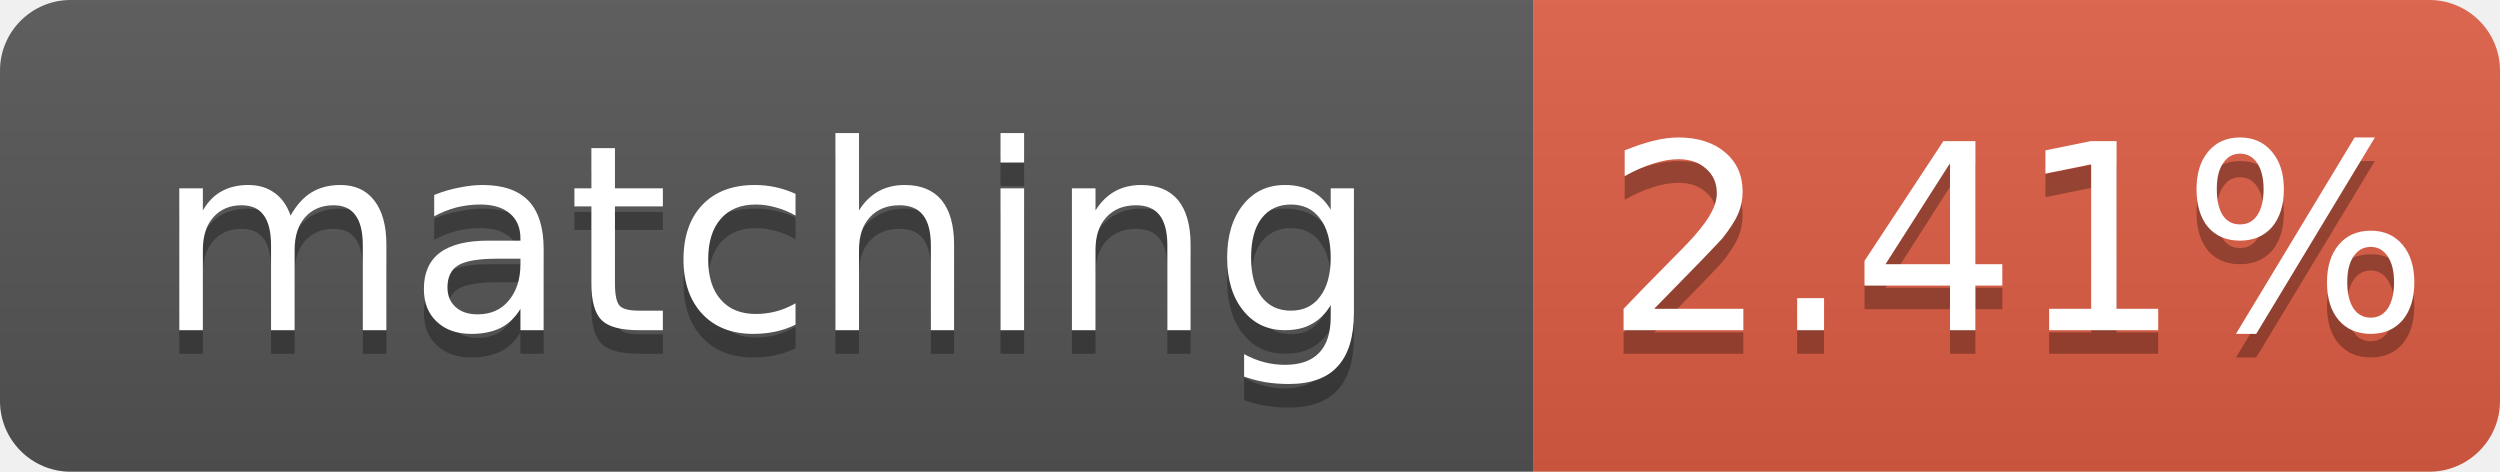
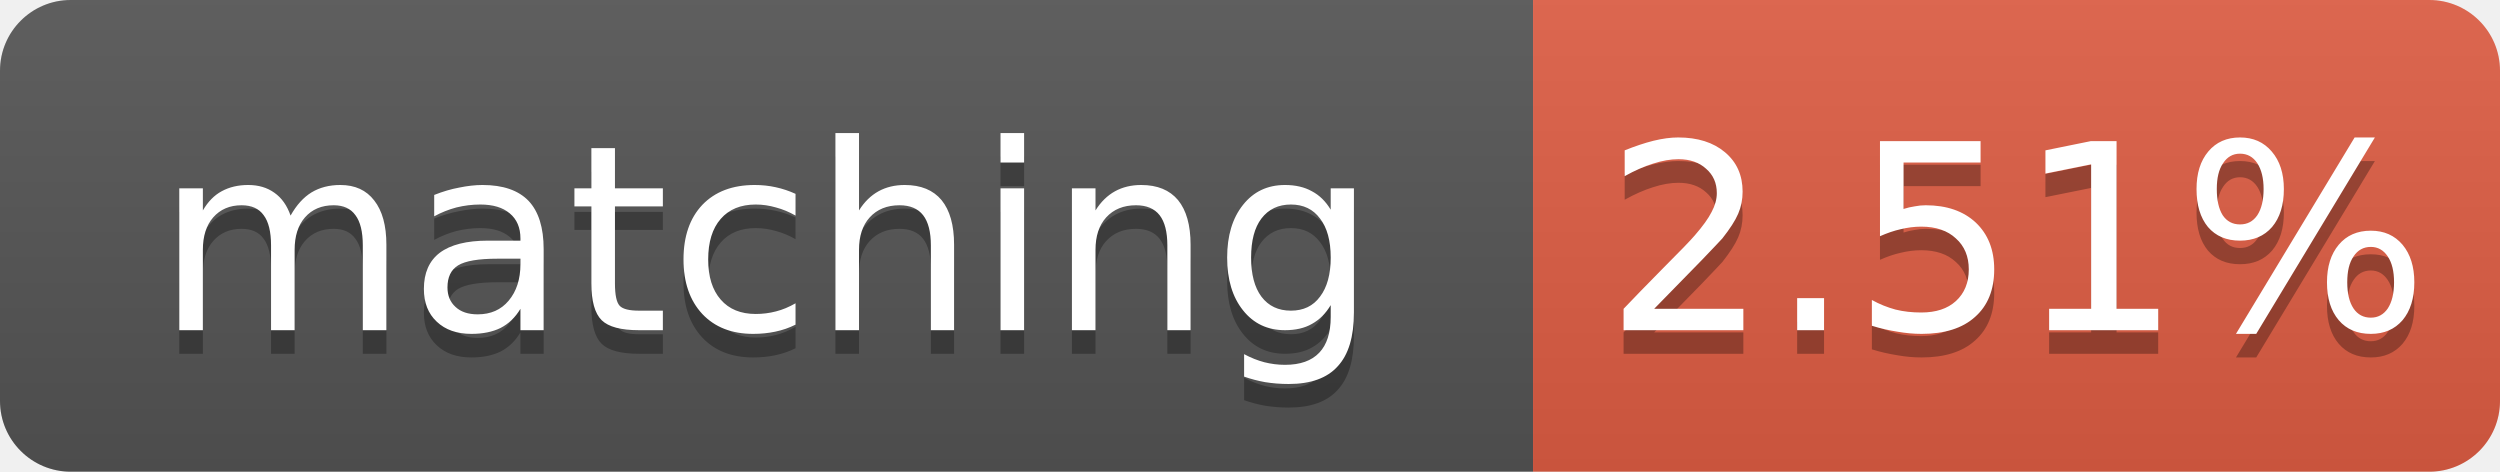
- <svg xmlns="http://www.w3.org/2000/svg" width="106" height="20" role="img" aria-label="matching: 2.41%">
+ <svg xmlns="http://www.w3.org/2000/svg" width="106" height="20" role="img" aria-label="matching: 2.51%">
  <linearGradient id="s" x2="0" y2="100%">
    <stop offset="0" stop-color="#bbb" stop-opacity=".1" />
    <stop offset="1" stop-opacity=".1" />
  </linearGradient>
  <clipPath id="r">
    <rect width="106" height="20" rx="3" fill="#fff" />
  </clipPath>
  <g clip-path="url(#r)">
    <rect width="65" height="20" fill="#555" />
    <rect x="65" width="41" height="20" fill="#e05d44" />
    <rect width="106" height="20" fill="url(#s)" />
  </g>
  <g fill="#fff" text-anchor="middle" font-family="Verdana,Geneva,DejaVu Sans,sans-serif" font-size="11">
    <text x="32.5" y="15" fill="#010101" fill-opacity=".3">matching</text>
    <text x="32.5" y="14">matching</text>
-     <text x="85.5" y="15" fill="#010101" fill-opacity=".3">2.41%</text>
-     <text x="85.5" y="14">2.41%</text>
+     <text x="85.5" y="15" fill="#010101" fill-opacity=".3">2.51%</text>
+     <text x="85.5" y="14">2.51%</text>
  </g>
</svg>
